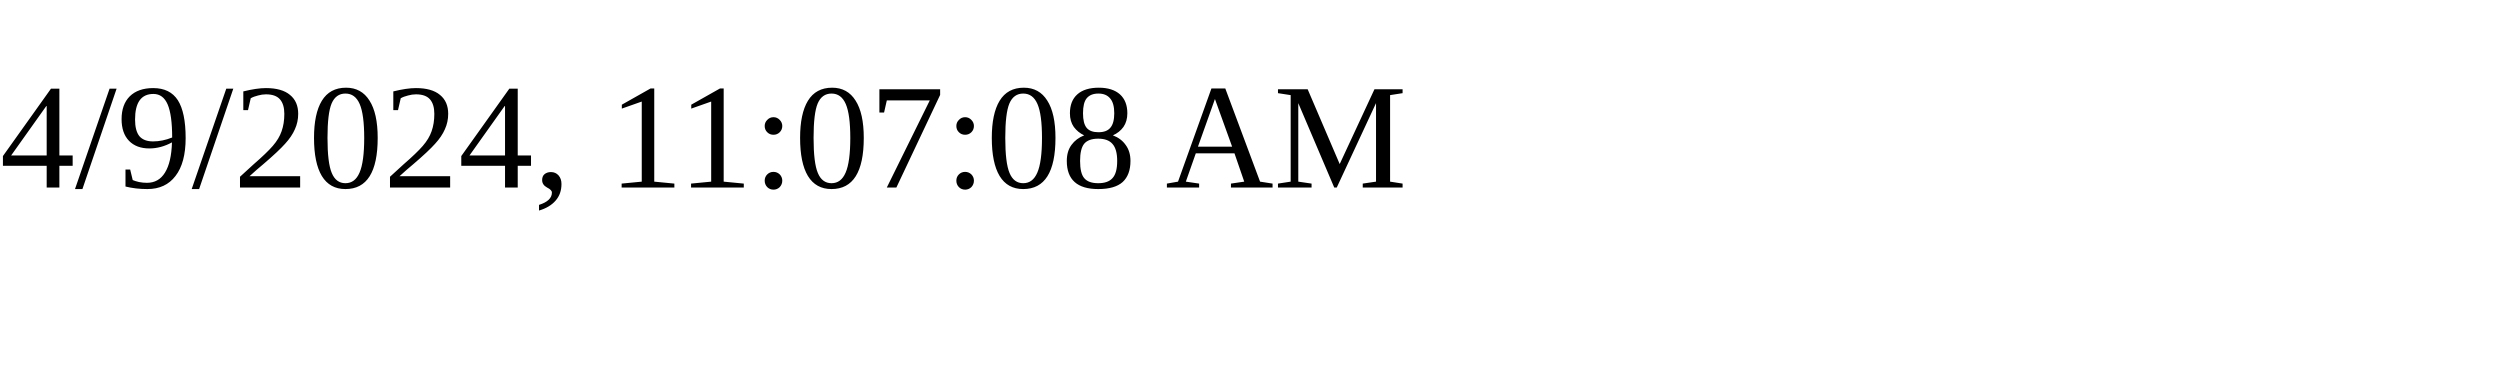
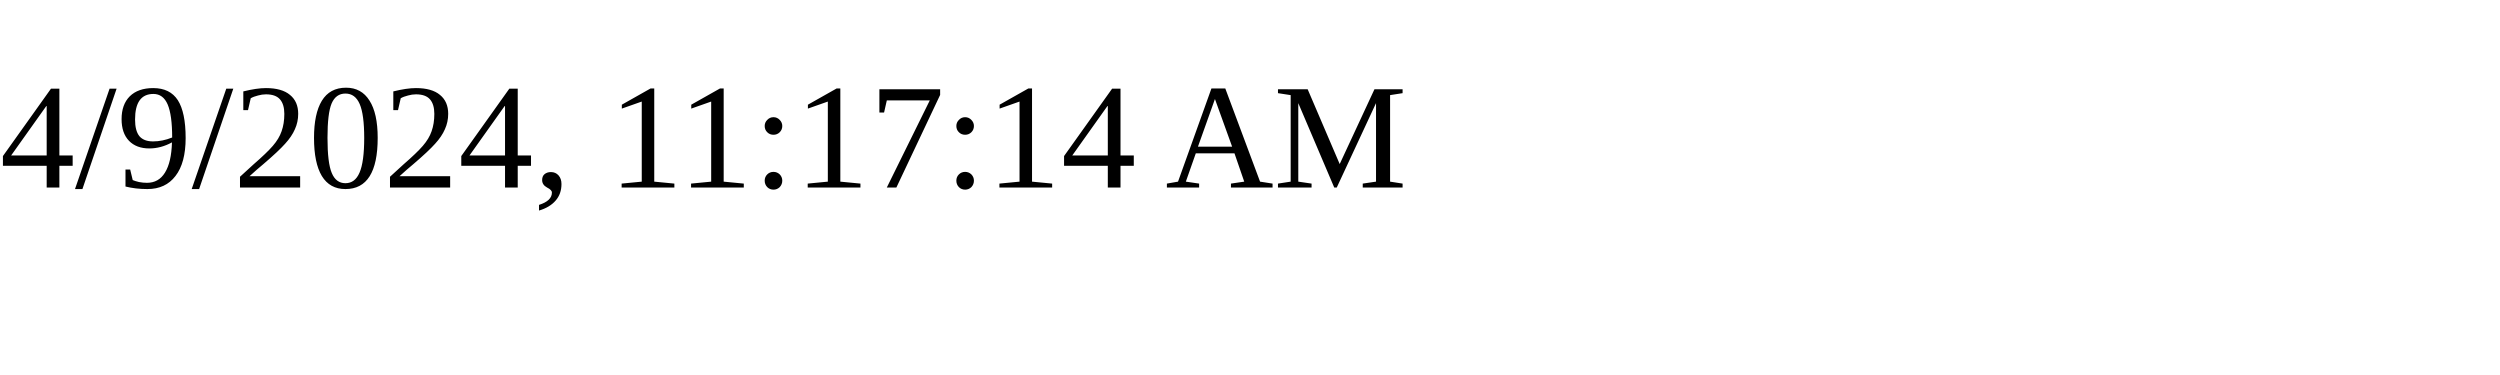
<svg xmlns="http://www.w3.org/2000/svg" height="30" width="200">
-   <text x="0" y="15">4/9/2024, 11:07:08 AM</text>
+   <text x="0" y="15">4/9/2024, 11:17:14 AM</text>
</svg>
